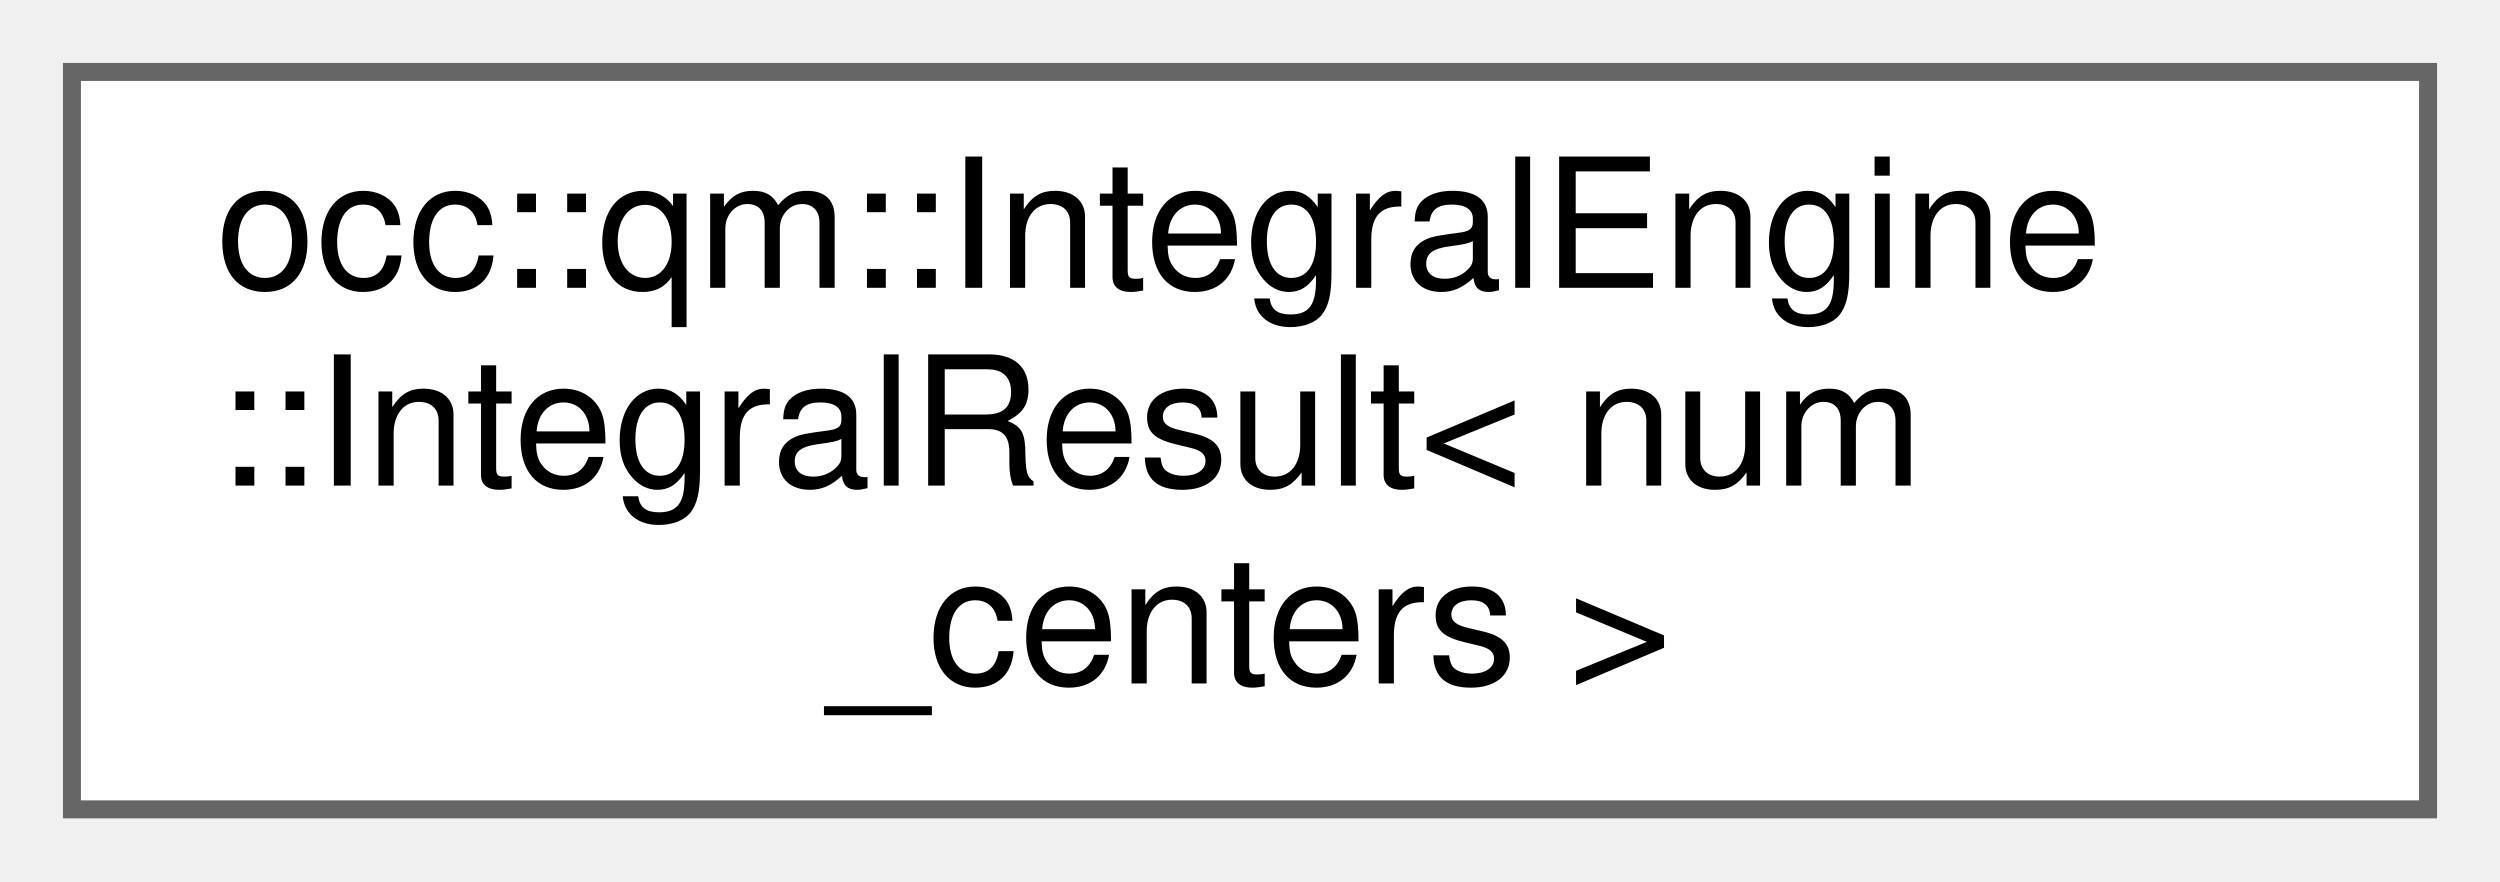
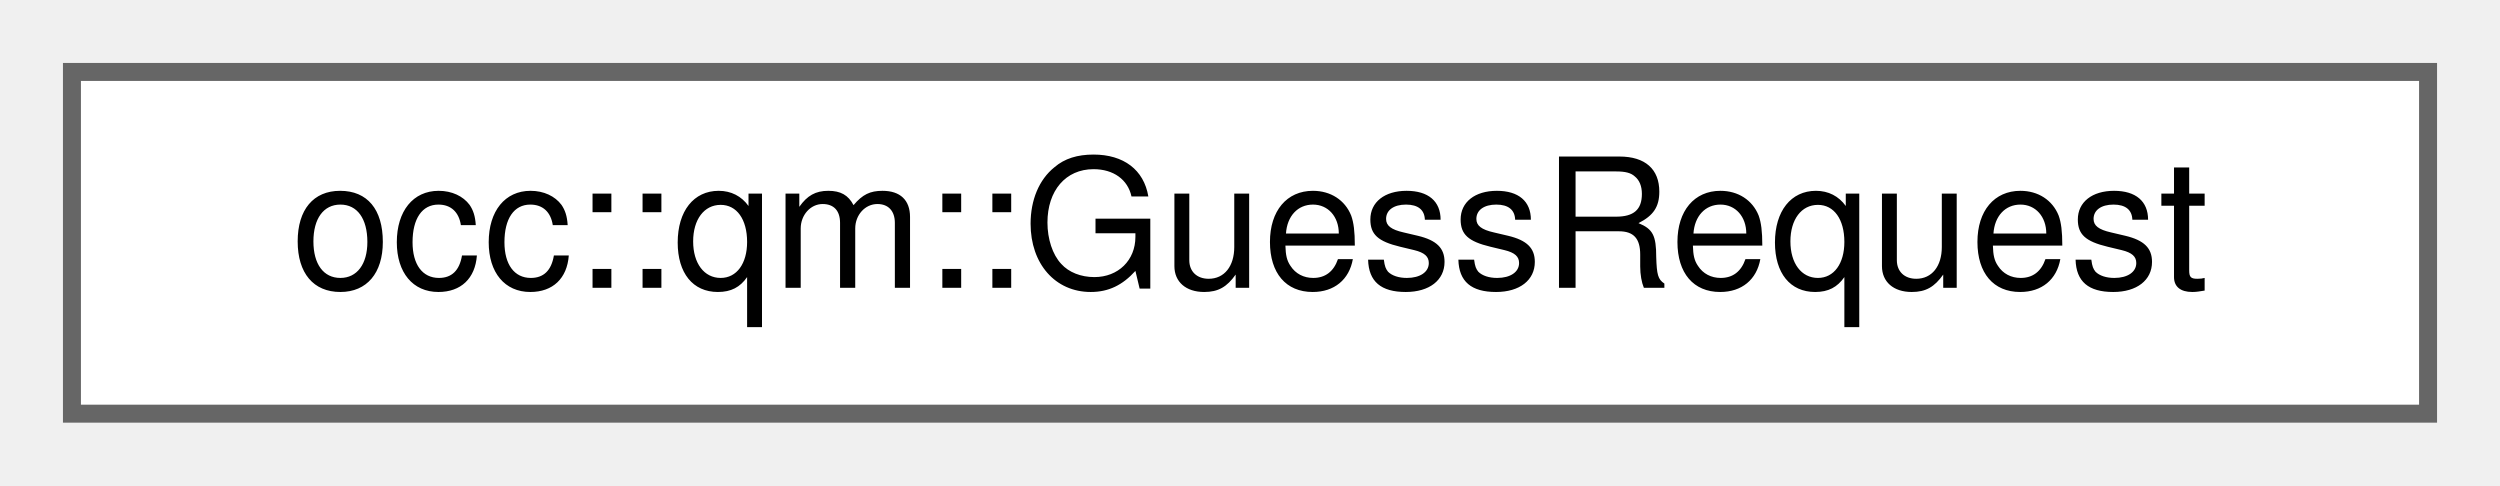
- <svg xmlns="http://www.w3.org/2000/svg" xmlns:xlink="http://www.w3.org/1999/xlink" width="139pt" height="49pt" viewBox="0.00 0.00 139.00 49.00">
-   <g id="graph0" class="graph" transform="scale(1 1) rotate(0) translate(4 45)">
+ <svg xmlns="http://www.w3.org/2000/svg" xmlns:xlink="http://www.w3.org/1999/xlink" width="139pt" height="27pt" viewBox="0.00 0.00 139.00 27.00">
+   <g id="graph0" class="graph" transform="scale(1 1) rotate(0) translate(4 23)">
    <g id="Node000000" class="node">
      <g id="a_Node000000">
-         <a xlink:href="structocc_1_1qm_1_1IntegralEngine_1_1IntegralResult.html" target="_top" xlink:title=" ">
-           <polygon fill="white" stroke="#666666" points="131,-41 0,-41 0,0 131,0 131,-41" />
-           <text text-anchor="start" x="8" y="-29" font-family="Helvetica,sans-Serif" font-size="10.00">occ::qm::IntegralEngine</text>
-           <text text-anchor="start" x="8" y="-18" font-family="Helvetica,sans-Serif" font-size="10.00">::IntegralResult&lt; num</text>
-           <text text-anchor="middle" x="65.5" y="-7" font-family="Helvetica,sans-Serif" font-size="10.00">_centers &gt;</text>
+         <a xlink:href="structocc_1_1qm_1_1GuessRequest.html" target="_top" xlink:title="What a guess needs to know about the system.">
+           <polygon fill="white" stroke="#666666" points="131,-19 0,-19 0,0 131,0 131,-19" />
+           <text text-anchor="middle" x="65.5" y="-7" font-family="Helvetica,sans-Serif" font-size="10.00">occ::qm::GuessRequest</text>
        </a>
      </g>
    </g>
  </g>
</svg>
